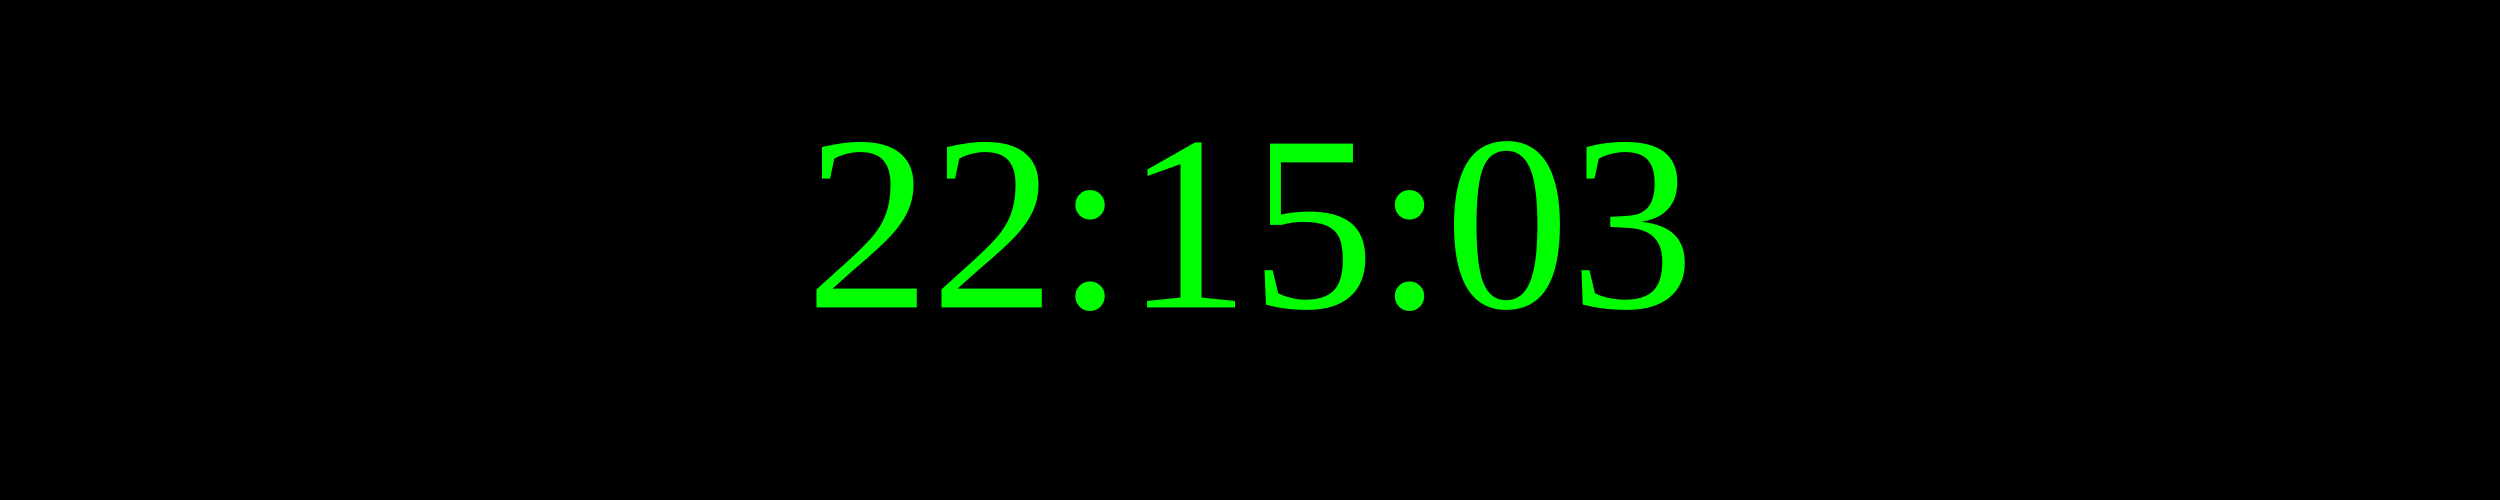
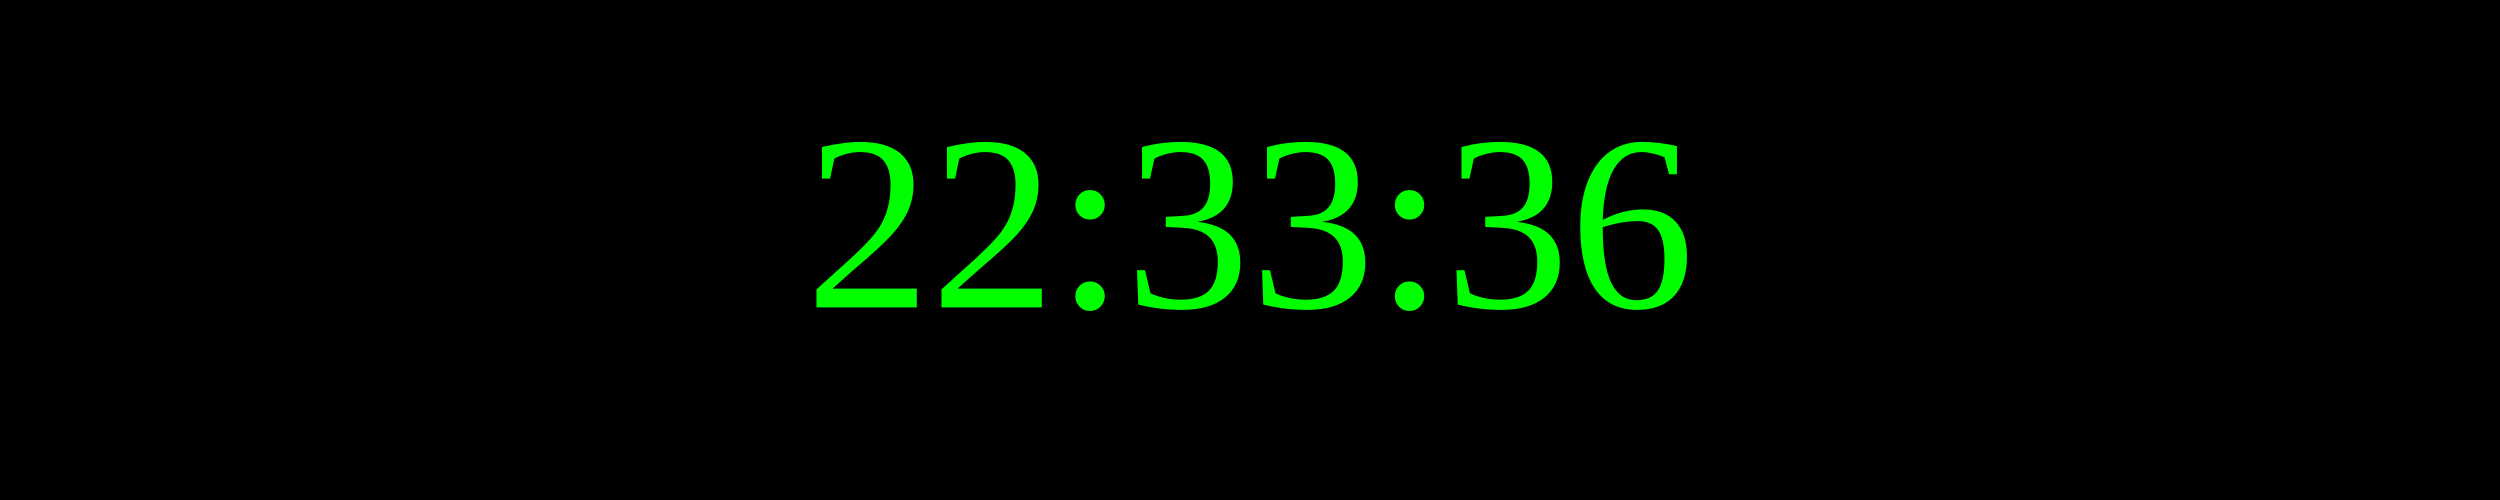
<svg xmlns="http://www.w3.org/2000/svg" width="250" height="50">
  <rect width="100%" height="100%" fill="black" />
  <text x="50%" y="50%" font-size="25" fill="lime" text-anchor="middle" dominant-baseline="middle">
- 22:15:03
+ 22:33:36
</text>
</svg>
